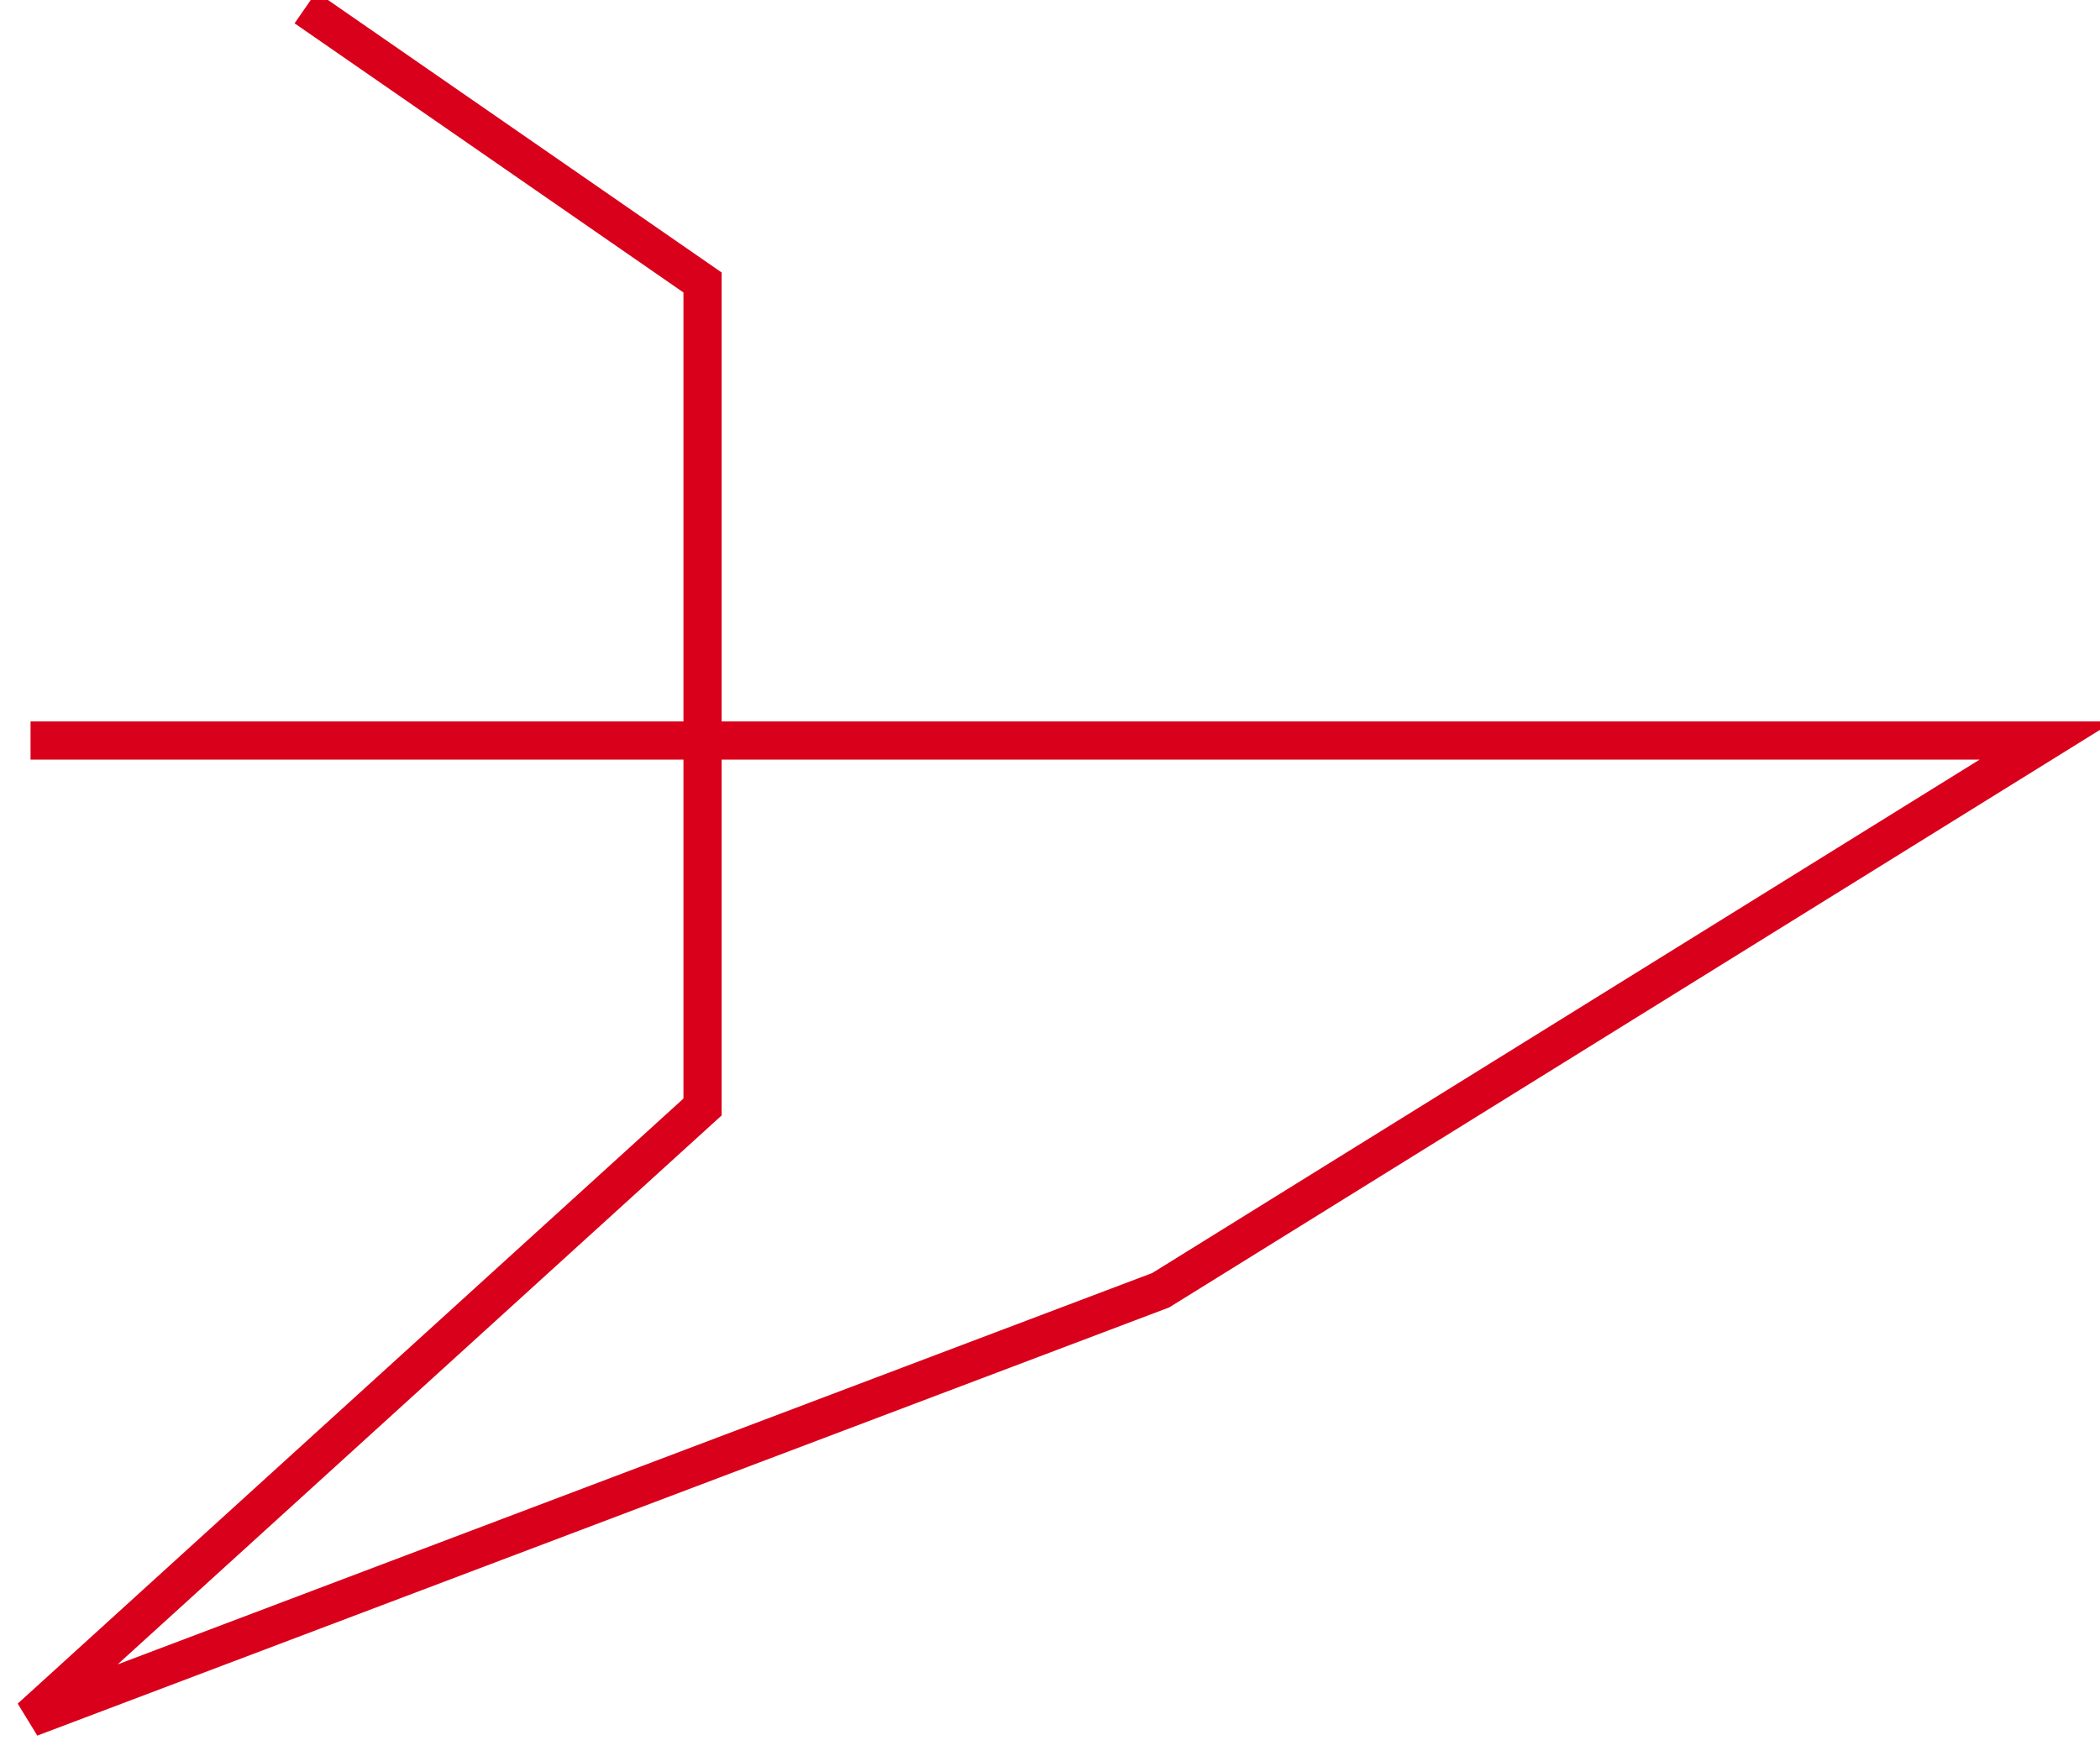
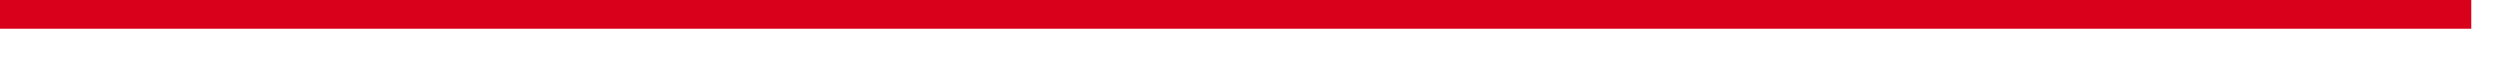
- <svg xmlns="http://www.w3.org/2000/svg" version="1.1" width="55px" height="46px">
-   <g transform="matrix(1 0 0 1 -1633 -1467 )">
-     <path d="M 0.8 19.4  L 53.6 19.4  L 30.4 33.8  L 0.8 45  L 18.4 29  L 18.4 7.4  L 8 0.2  " stroke-width="1" stroke="#d9001b" fill="none" transform="matrix(1 0 0 1 1633 1467 )" />
+ <svg xmlns="http://www.w3.org/2000/svg" version="1.1" width="87px" height="2px">
+   <g transform="matrix(1 0 0 1 -2416 -902 )">
+     <path d="M 2416 902.5  L 2502 902.5  " stroke-width="1" stroke="#d9001b" fill="none" />
  </g>
</svg>
